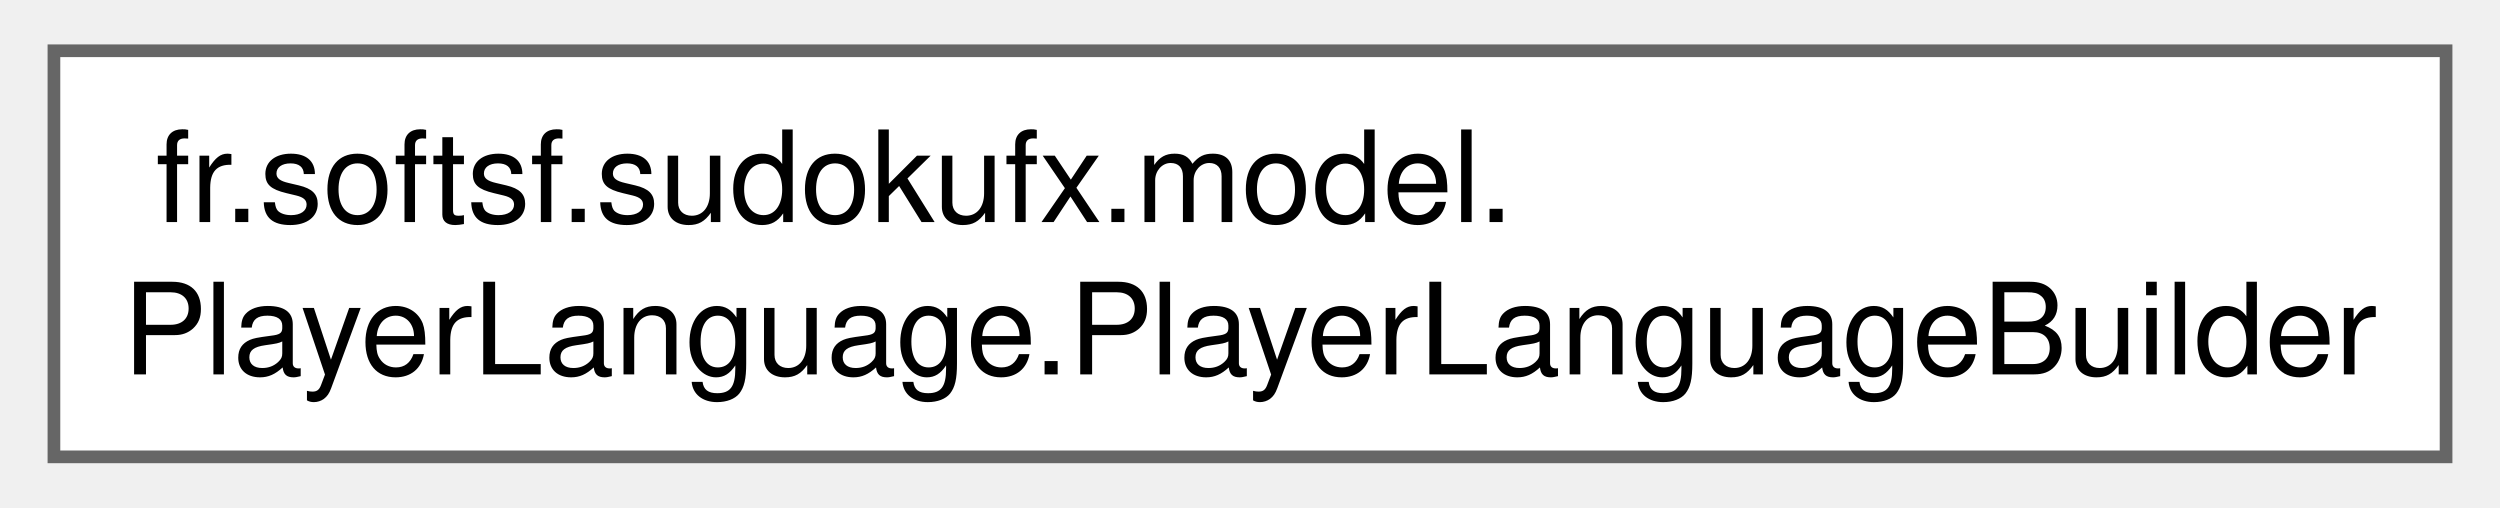
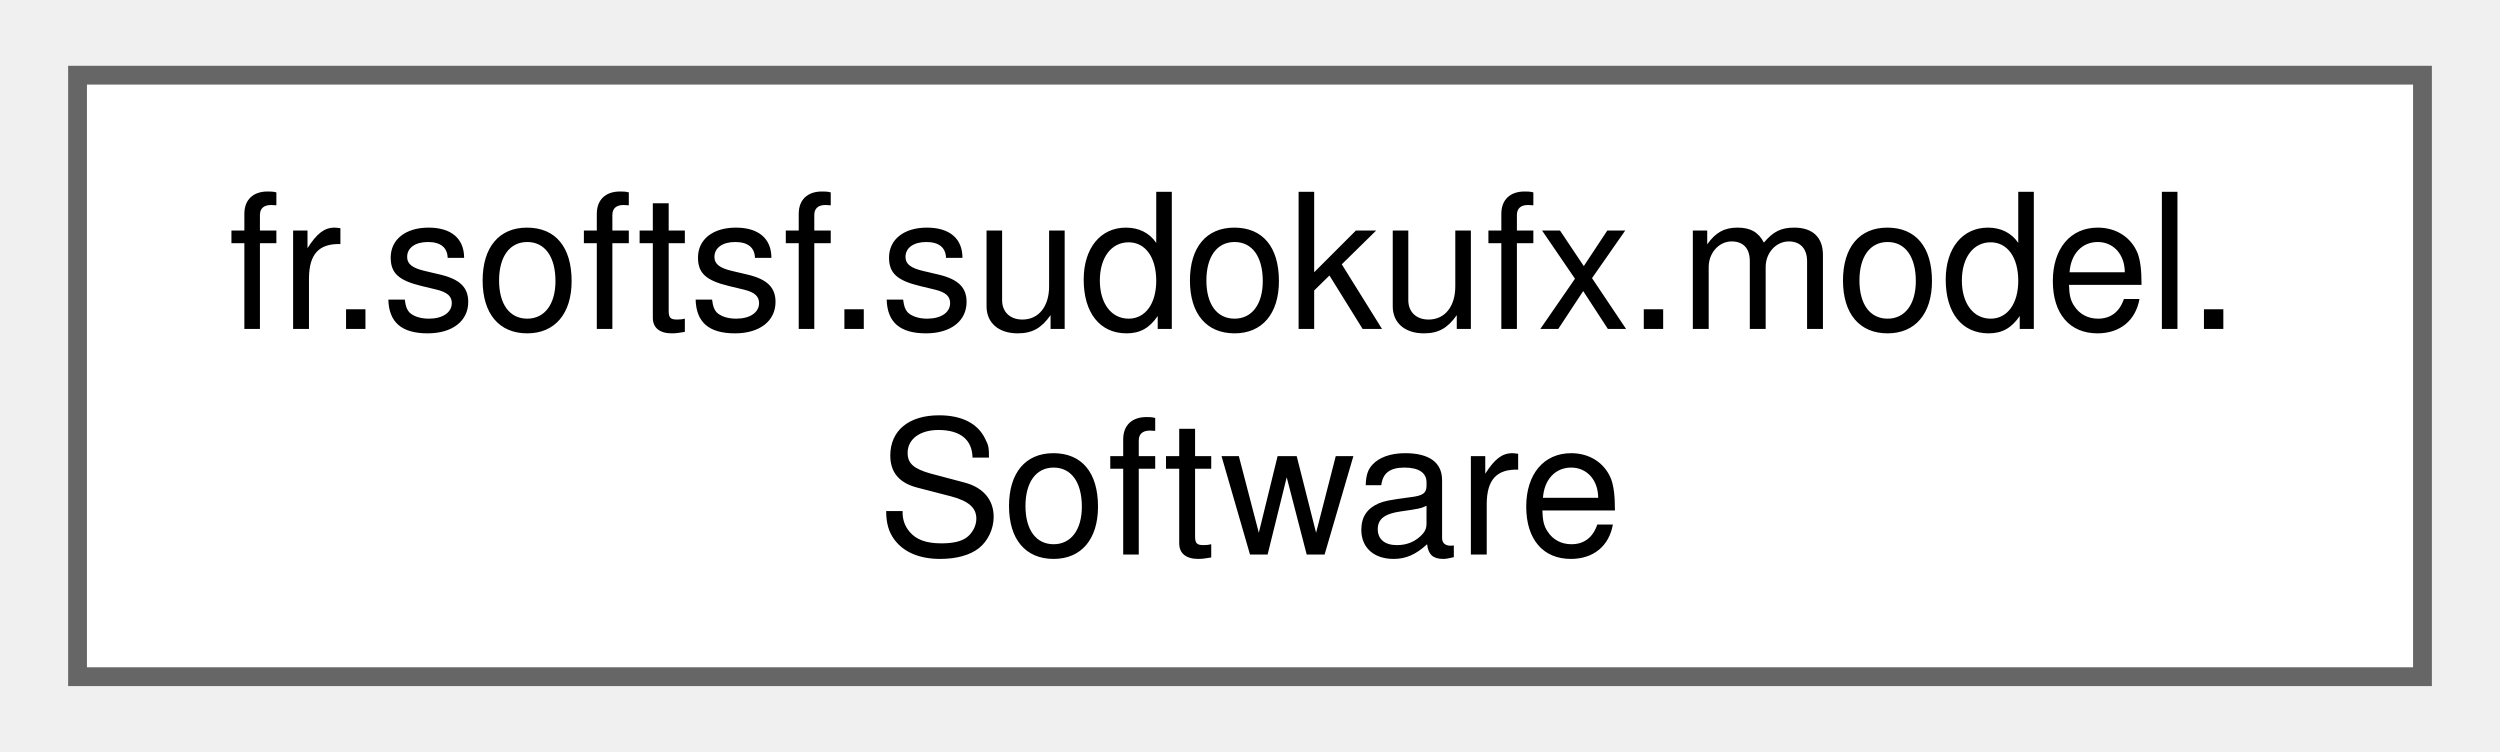
- <svg xmlns="http://www.w3.org/2000/svg" xmlns:xlink="http://www.w3.org/1999/xlink" width="197pt" height="40pt" viewBox="0.00 0.00 196.50 40.00">
+ <svg xmlns="http://www.w3.org/2000/svg" xmlns:xlink="http://www.w3.org/1999/xlink" width="133pt" height="40pt" viewBox="0.00 0.00 132.75 40.00">
  <g id="graph0" class="graph" transform="scale(1 1) rotate(0) translate(4 36)">
    <g id="Node000000" class="node">
      <g id="a_Node000000">
-         <a xlink:href="classfr_1_1softsf_1_1sudokufx_1_1model_1_1_player_language_1_1_player_language_builder.html" target="_top" xlink:title=" ">
-           <polygon fill="white" stroke="#666666" points="188.5,-32 0,-32 0,0 188.5,0 188.5,-32" />
+         <a xlink:href="classfr_1_1softsf_1_1sudokufx_1_1model_1_1_software.html" target="_top" xlink:title=" ">
+           <polygon fill="white" stroke="#666666" points="124.75,-32 0,-32 0,0 124.75,0 124.75,-32" />
          <text text-anchor="start" x="8" y="-18.5" font-family="Helvetica,sans-Serif" font-size="10.00">fr.softsf.sudokufx.model.</text>
-           <text text-anchor="middle" x="94.25" y="-6.5" font-family="Helvetica,sans-Serif" font-size="10.00">PlayerLanguage.PlayerLanguageBuilder</text>
+           <text text-anchor="middle" x="62.38" y="-6.5" font-family="Helvetica,sans-Serif" font-size="10.00">Software</text>
        </a>
      </g>
    </g>
  </g>
</svg>
